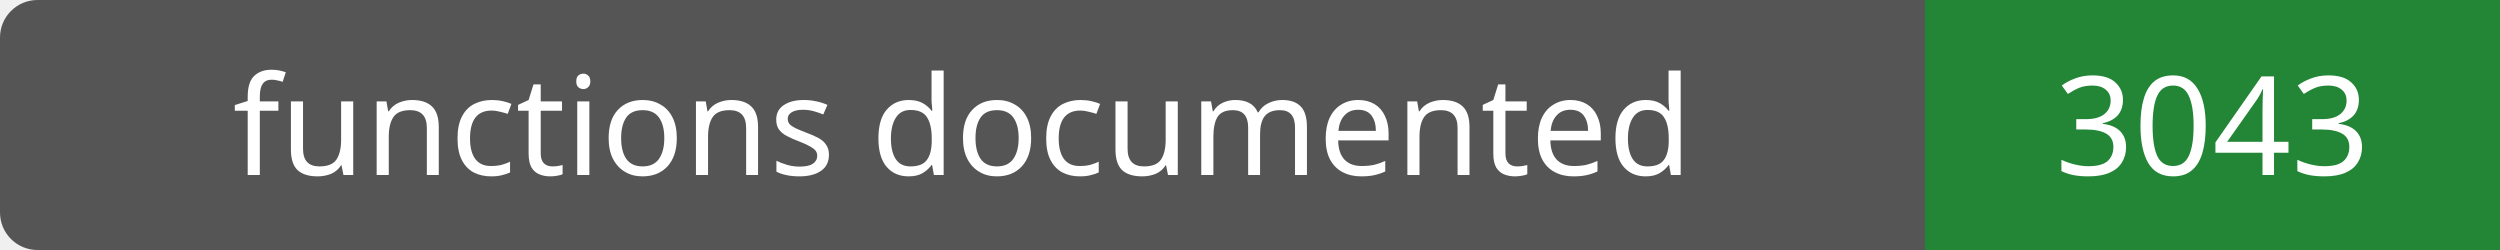
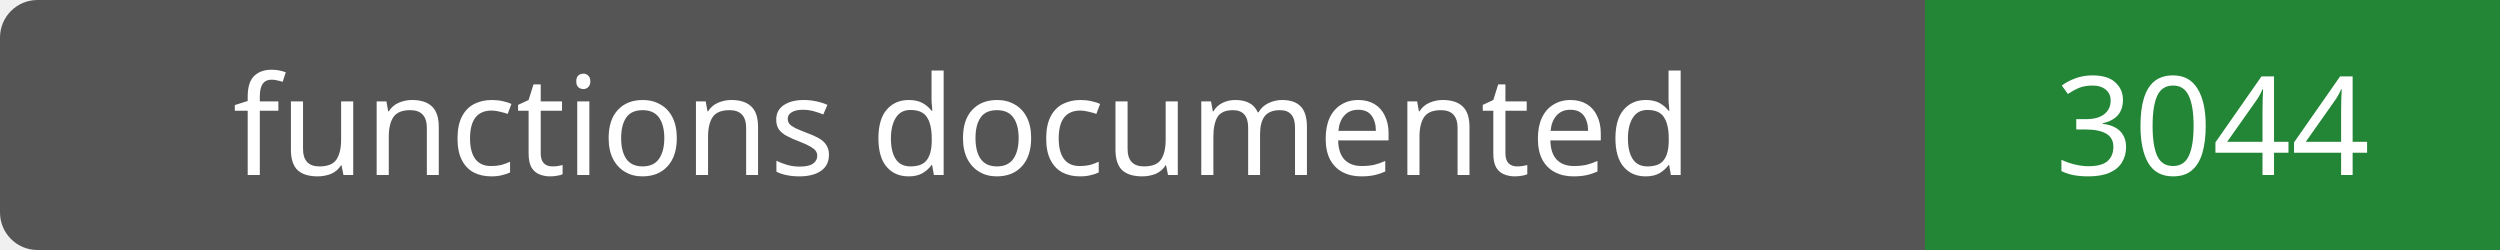
- <svg xmlns="http://www.w3.org/2000/svg" width="200" height="20" role="img" aria-label="functions documented: 3043">
+ <svg xmlns="http://www.w3.org/2000/svg" width="200" height="20" role="img" aria-label="functions documented: 3044">
  <rect width="200" height="20" rx="3" fill="#555" />
  <path fill="#238636" d="M154 0h46v20H154z" />
  <g fill="#fff" text-anchor="middle" font-family="Verdana,sans-serif" font-size="11">
    <text x="77.0" y="14">functions documented</text>
-     <text x="177.0" y="14">3043</text>
+     <text x="177.0" y="14">3044</text>
  </g>
</svg>
